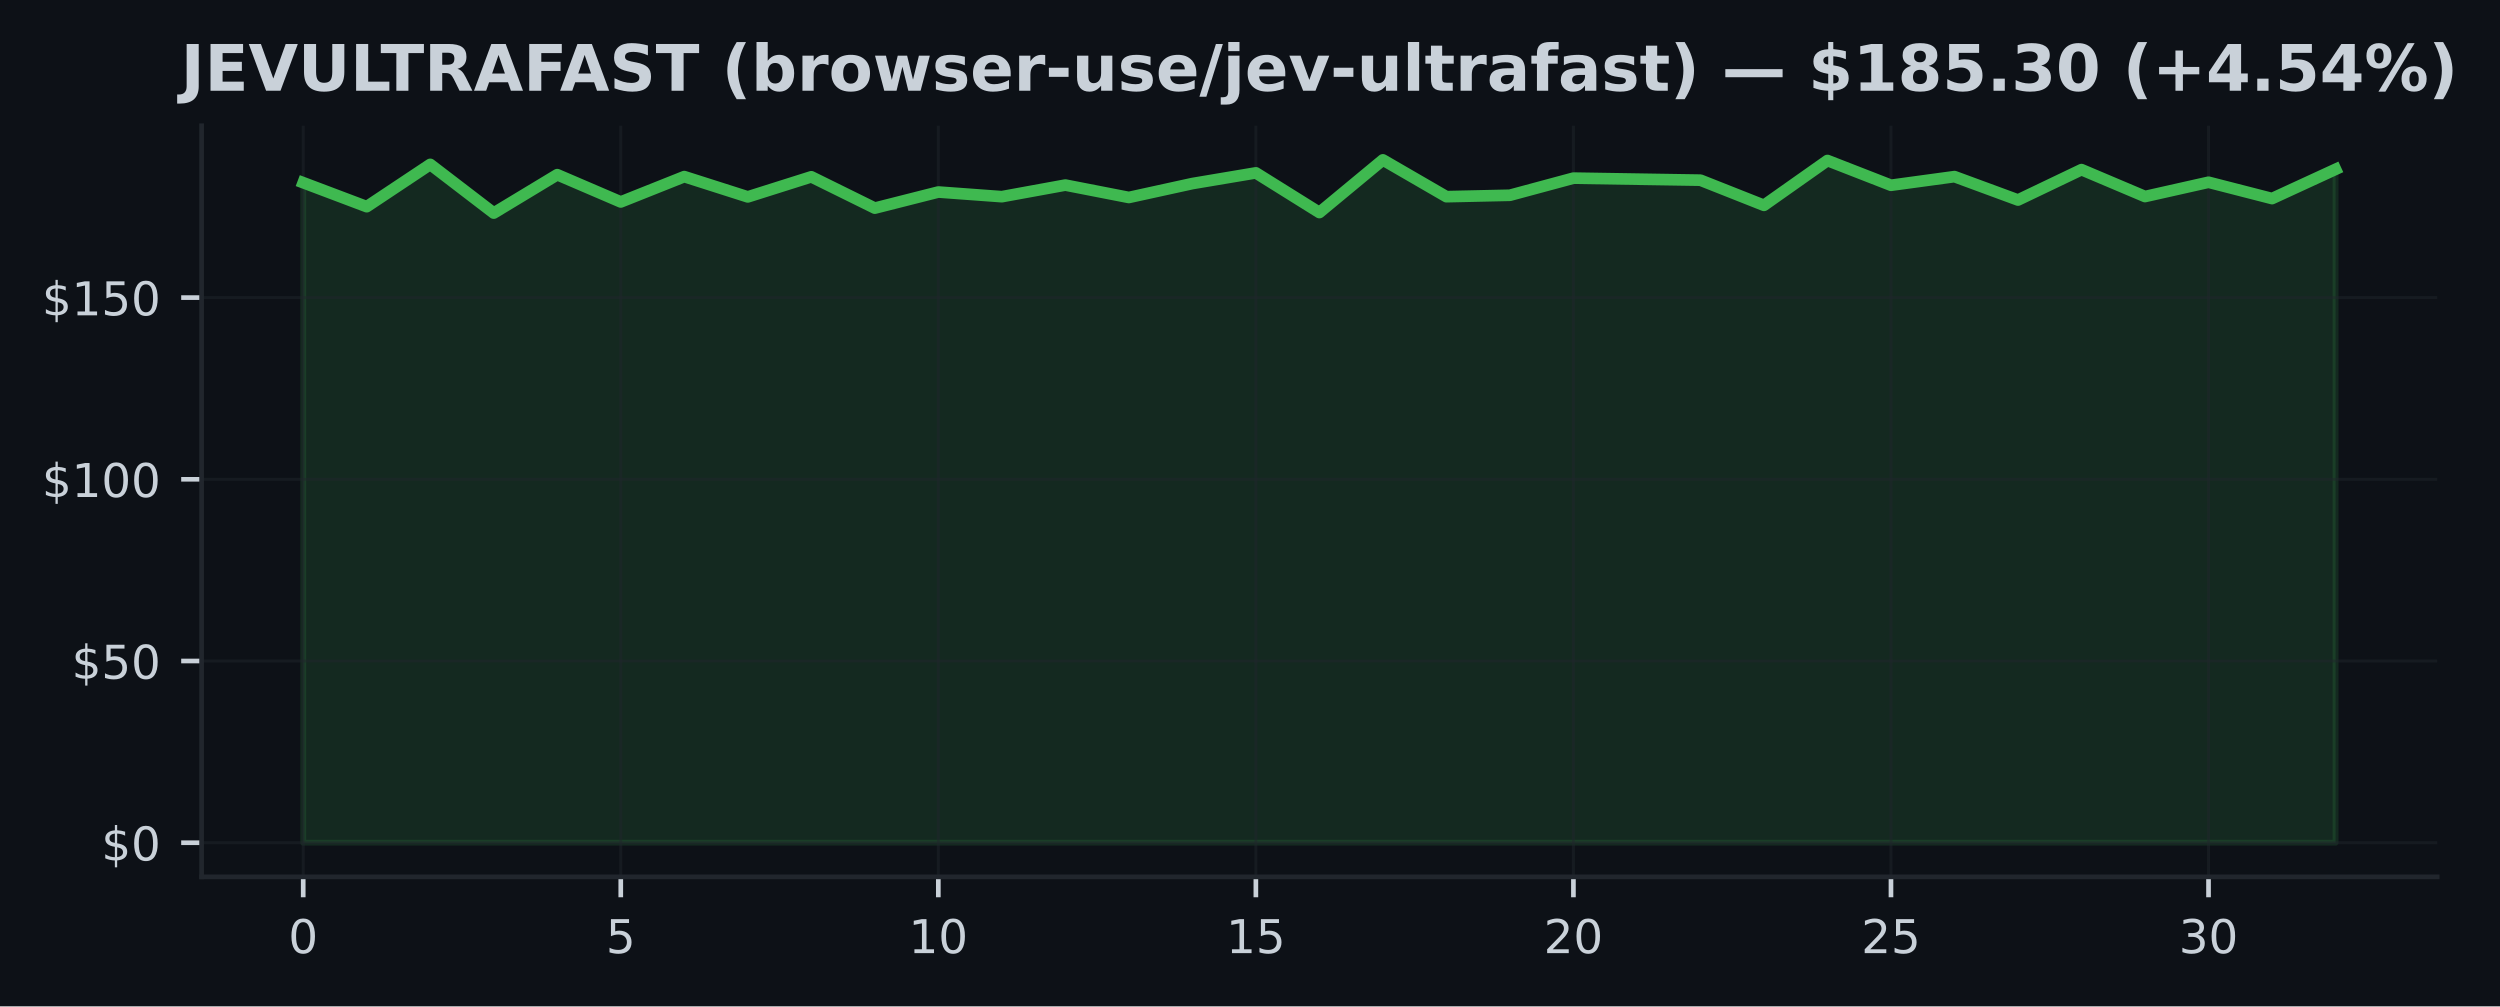
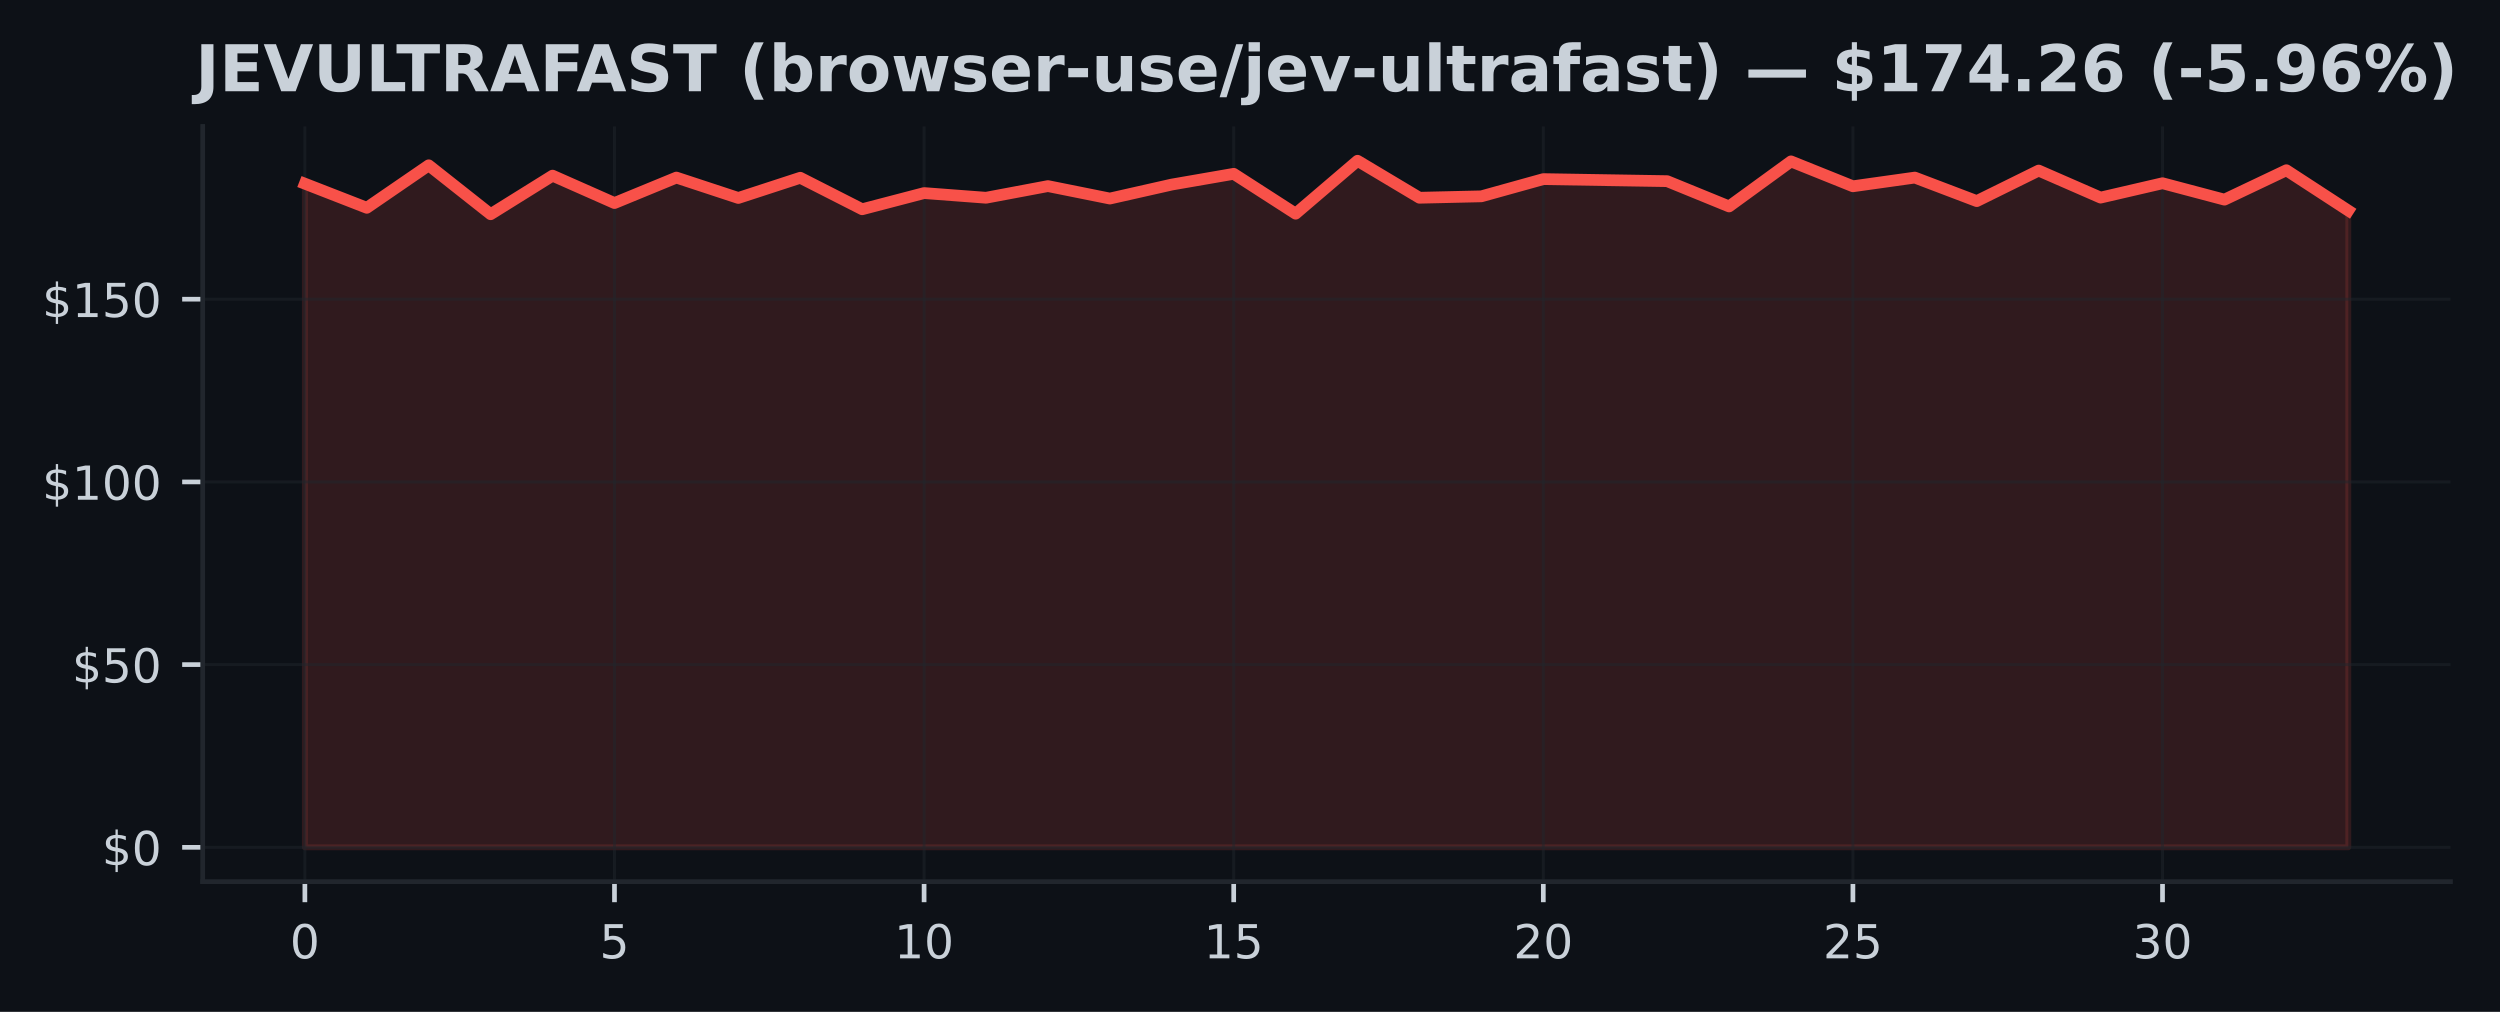
- <svg xmlns="http://www.w3.org/2000/svg" xmlns:xlink="http://www.w3.org/1999/xlink" width="428.572pt" height="172.518pt" viewBox="0 0 428.572 172.518" version="1.1">
+ <svg xmlns="http://www.w3.org/2000/svg" xmlns:xlink="http://www.w3.org/1999/xlink" width="426.246pt" height="172.518pt" viewBox="0 0 426.246 172.518" version="1.1">
  <defs>
    <style type="text/css">*{stroke-linejoin: round; stroke-linecap: butt}</style>
  </defs>
  <g id="figure_1">
    <g id="patch_1">
-       <path d="M 0 172.518  L 428.572 172.518  L 428.572 0  L 0 0  z " style="fill: #0d1117" />
+       <path d="M 0 172.518  L 426.246 172.518  L 426.246 0  L 0 0  z " style="fill: #0d1117" />
    </g>
    <g id="axes_1">
      <g id="patch_2">
        <path d="M 34.56 150.318  L 417.8 150.318  L 417.8 21.558  L 34.56 21.558  z " style="fill: #0d1117" />
      </g>
      <g id="FillBetweenPolyCollection_1">
        <defs>
-           <path id="mb5f2080e7d" d="M 51.98 -28.053  L 51.98 -141.201  L 62.867 -137.089  L 73.755 -144.335  L 84.642 -135.993  L 95.53 -142.572  L 106.418 -137.899  L 117.305 -142.241  L 128.192 -138.765  L 139.08 -142.21  L 149.968 -136.84  L 160.855 -139.6  L 171.743 -138.803  L 182.63 -140.79  L 193.518 -138.666  L 204.405 -141.052  L 215.292 -142.883  L 226.18 -136.086  L 237.067 -145.107  L 247.955 -138.803  L 258.842 -139.046  L 269.73 -141.98  L 280.618 -141.805  L 291.505 -141.631  L 302.392 -137.32  L 313.28 -145.001  L 324.168 -140.759  L 335.055 -142.241  L 345.942 -138.229  L 356.83 -143.438  L 367.717 -138.827  L 378.605 -141.276  L 389.493 -138.479  L 400.38 -143.494  L 400.38 -28.053  L 400.38 -28.053  L 389.493 -28.053  L 378.605 -28.053  L 367.717 -28.053  L 356.83 -28.053  L 345.942 -28.053  L 335.055 -28.053  L 324.168 -28.053  L 313.28 -28.053  L 302.392 -28.053  L 291.505 -28.053  L 280.618 -28.053  L 269.73 -28.053  L 258.842 -28.053  L 247.955 -28.053  L 237.067 -28.053  L 226.18 -28.053  L 215.292 -28.053  L 204.405 -28.053  L 193.518 -28.053  L 182.63 -28.053  L 171.743 -28.053  L 160.855 -28.053  L 149.968 -28.053  L 139.08 -28.053  L 128.192 -28.053  L 117.305 -28.053  L 106.418 -28.053  L 95.53 -28.053  L 84.642 -28.053  L 73.755 -28.053  L 62.867 -28.053  L 51.98 -28.053  z " style="stroke: #3fb950; stroke-opacity: 0.15" />
+           <path id="m5287c0f388" d="M 51.98 -28.053  L 51.98 -141.201  L 62.538 -137.089  L 73.095 -144.335  L 83.653 -135.993  L 94.21 -142.572  L 104.768 -137.899  L 115.325 -142.241  L 125.883 -138.765  L 136.441 -142.21  L 146.998 -136.84  L 157.556 -139.6  L 168.113 -138.803  L 178.671 -140.79  L 189.228 -138.666  L 199.786 -141.052  L 210.344 -142.883  L 220.901 -136.086  L 231.459 -145.107  L 242.016 -138.803  L 252.574 -139.046  L 263.132 -141.98  L 273.689 -141.805  L 284.247 -141.631  L 294.804 -137.32  L 305.362 -145.001  L 315.919 -140.759  L 326.477 -142.241  L 337.035 -138.229  L 347.592 -143.438  L 358.15 -138.827  L 368.707 -141.276  L 379.265 -138.479  L 389.822 -143.494  L 400.38 -136.616  L 400.38 -28.053  L 400.38 -28.053  L 389.822 -28.053  L 379.265 -28.053  L 368.707 -28.053  L 358.15 -28.053  L 347.592 -28.053  L 337.035 -28.053  L 326.477 -28.053  L 315.919 -28.053  L 305.362 -28.053  L 294.804 -28.053  L 284.247 -28.053  L 273.689 -28.053  L 263.132 -28.053  L 252.574 -28.053  L 242.016 -28.053  L 231.459 -28.053  L 220.901 -28.053  L 210.344 -28.053  L 199.786 -28.053  L 189.228 -28.053  L 178.671 -28.053  L 168.113 -28.053  L 157.556 -28.053  L 146.998 -28.053  L 136.441 -28.053  L 125.883 -28.053  L 115.325 -28.053  L 104.768 -28.053  L 94.21 -28.053  L 83.653 -28.053  L 73.095 -28.053  L 62.538 -28.053  L 51.98 -28.053  z " style="stroke: #f85149; stroke-opacity: 0.15" />
        </defs>
-         <g clip-path="url(#pf11faedf16)">
-           <use xlink:href="#mb5f2080e7d" x="0" y="172.518" style="fill: #3fb950; fill-opacity: 0.15; stroke: #3fb950; stroke-opacity: 0.15" />
+         <g clip-path="url(#pb0eaabc597)">
+           <use xlink:href="#m5287c0f388" x="0" y="172.518" style="fill: #f85149; fill-opacity: 0.15; stroke: #f85149; stroke-opacity: 0.15" />
        </g>
      </g>
      <g id="matplotlib.axis_1">
        <g id="xtick_1">
          <g id="line2d_1">
-             <path d="M 51.98 150.318  L 51.98 21.558  " clip-path="url(#pf11faedf16)" style="fill: none; stroke: #21262d; stroke-opacity: 0.5; stroke-width: 0.5; stroke-linecap: square" />
+             <path d="M 51.98 150.318  L 51.98 21.558  " clip-path="url(#pb0eaabc597)" style="fill: none; stroke: #21262d; stroke-opacity: 0.5; stroke-width: 0.5; stroke-linecap: square" />
          </g>
          <g id="line2d_2">
            <defs>
-               <path id="m25845f46df" d="M 0 0  L 0 3.5  " style="stroke: #c9d1d9; stroke-width: 0.8" />
+               <path id="m1fa9bd51eb" d="M 0 0  L 0 3.5  " style="stroke: #c9d1d9; stroke-width: 0.8" />
            </defs>
            <g>
-               <use xlink:href="#m25845f46df" x="51.98" y="150.318" style="fill: #c9d1d9; stroke: #c9d1d9; stroke-width: 0.8" />
+               <use xlink:href="#m1fa9bd51eb" x="51.98" y="150.318" style="fill: #c9d1d9; stroke: #c9d1d9; stroke-width: 0.8" />
            </g>
          </g>
          <g id="text_1">
            <g style="fill: #c9d1d9" transform="translate(49.435 163.3964) scale(0.08 -0.08)">
              <defs>
                <path id="DejaVuSans-13" d="M 2034 4250  Q 1547 4250 1301 3770  Q 1056 3291 1056 2328  Q 1056 1369 1301 889  Q 1547 409 2034 409  Q 2525 409 2770 889  Q 3016 1369 3016 2328  Q 3016 3291 2770 3770  Q 2525 4250 2034 4250  z M 2034 4750  Q 2819 4750 3233 4129  Q 3647 3509 3647 2328  Q 3647 1150 3233 529  Q 2819 -91 2034 -91  Q 1250 -91 836 529  Q 422 1150 422 2328  Q 422 3509 836 4129  Q 1250 4750 2034 4750  z " transform="scale(0.015625)" />
              </defs>
              <use xlink:href="#DejaVuSans-13" />
            </g>
          </g>
        </g>
        <g id="xtick_2">
          <g id="line2d_3">
-             <path d="M 106.418 150.318  L 106.418 21.558  " clip-path="url(#pf11faedf16)" style="fill: none; stroke: #21262d; stroke-opacity: 0.5; stroke-width: 0.5; stroke-linecap: square" />
+             <path d="M 104.768 150.318  L 104.768 21.558  " clip-path="url(#pb0eaabc597)" style="fill: none; stroke: #21262d; stroke-opacity: 0.5; stroke-width: 0.5; stroke-linecap: square" />
          </g>
          <g id="line2d_4">
            <g>
-               <use xlink:href="#m25845f46df" x="106.418" y="150.318" style="fill: #c9d1d9; stroke: #c9d1d9; stroke-width: 0.8" />
+               <use xlink:href="#m1fa9bd51eb" x="104.768" y="150.318" style="fill: #c9d1d9; stroke: #c9d1d9; stroke-width: 0.8" />
            </g>
          </g>
          <g id="text_2">
-             <g style="fill: #c9d1d9" transform="translate(103.8725 163.3964) scale(0.08 -0.08)">
+             <g style="fill: #c9d1d9" transform="translate(102.2229 163.3964) scale(0.08 -0.08)">
              <defs>
                <path id="DejaVuSans-18" d="M 691 4666  L 3169 4666  L 3169 4134  L 1269 4134  L 1269 2991  Q 1406 3038 1543 3061  Q 1681 3084 1819 3084  Q 2600 3084 3056 2656  Q 3513 2228 3513 1497  Q 3513 744 3044 326  Q 2575 -91 1722 -91  Q 1428 -91 1123 -41  Q 819 9 494 109  L 494 744  Q 775 591 1075 516  Q 1375 441 1709 441  Q 2250 441 2565 725  Q 2881 1009 2881 1497  Q 2881 1984 2565 2268  Q 2250 2553 1709 2553  Q 1456 2553 1204 2497  Q 953 2441 691 2322  L 691 4666  z " transform="scale(0.015625)" />
              </defs>
              <use xlink:href="#DejaVuSans-18" />
            </g>
          </g>
        </g>
        <g id="xtick_3">
          <g id="line2d_5">
-             <path d="M 160.855 150.318  L 160.855 21.558  " clip-path="url(#pf11faedf16)" style="fill: none; stroke: #21262d; stroke-opacity: 0.5; stroke-width: 0.5; stroke-linecap: square" />
+             <path d="M 157.556 150.318  L 157.556 21.558  " clip-path="url(#pb0eaabc597)" style="fill: none; stroke: #21262d; stroke-opacity: 0.5; stroke-width: 0.5; stroke-linecap: square" />
          </g>
          <g id="line2d_6">
            <g>
-               <use xlink:href="#m25845f46df" x="160.855" y="150.318" style="fill: #c9d1d9; stroke: #c9d1d9; stroke-width: 0.8" />
+               <use xlink:href="#m1fa9bd51eb" x="157.556" y="150.318" style="fill: #c9d1d9; stroke: #c9d1d9; stroke-width: 0.8" />
            </g>
          </g>
          <g id="text_3">
-             <g style="fill: #c9d1d9" transform="translate(155.765 163.3964) scale(0.08 -0.08)">
+             <g style="fill: #c9d1d9" transform="translate(152.4658 163.3964) scale(0.08 -0.08)">
              <defs>
                <path id="DejaVuSans-14" d="M 794 531  L 1825 531  L 1825 4091  L 703 3866  L 703 4441  L 1819 4666  L 2450 4666  L 2450 531  L 3481 531  L 3481 0  L 794 0  L 794 531  z " transform="scale(0.015625)" />
              </defs>
              <use xlink:href="#DejaVuSans-14" />
              <use xlink:href="#DejaVuSans-13" transform="translate(63.625 0)" />
            </g>
          </g>
        </g>
        <g id="xtick_4">
          <g id="line2d_7">
-             <path d="M 215.292 150.318  L 215.292 21.558  " clip-path="url(#pf11faedf16)" style="fill: none; stroke: #21262d; stroke-opacity: 0.5; stroke-width: 0.5; stroke-linecap: square" />
+             <path d="M 210.344 150.318  L 210.344 21.558  " clip-path="url(#pb0eaabc597)" style="fill: none; stroke: #21262d; stroke-opacity: 0.5; stroke-width: 0.5; stroke-linecap: square" />
          </g>
          <g id="line2d_8">
            <g>
-               <use xlink:href="#m25845f46df" x="215.292" y="150.318" style="fill: #c9d1d9; stroke: #c9d1d9; stroke-width: 0.8" />
+               <use xlink:href="#m1fa9bd51eb" x="210.344" y="150.318" style="fill: #c9d1d9; stroke: #c9d1d9; stroke-width: 0.8" />
            </g>
          </g>
          <g id="text_4">
-             <g style="fill: #c9d1d9" transform="translate(210.2025 163.3964) scale(0.08 -0.08)">
+             <g style="fill: #c9d1d9" transform="translate(205.2536 163.3964) scale(0.08 -0.08)">
              <use xlink:href="#DejaVuSans-14" />
              <use xlink:href="#DejaVuSans-18" transform="translate(63.625 0)" />
            </g>
          </g>
        </g>
        <g id="xtick_5">
          <g id="line2d_9">
-             <path d="M 269.73 150.318  L 269.73 21.558  " clip-path="url(#pf11faedf16)" style="fill: none; stroke: #21262d; stroke-opacity: 0.5; stroke-width: 0.5; stroke-linecap: square" />
+             <path d="M 263.132 150.318  L 263.132 21.558  " clip-path="url(#pb0eaabc597)" style="fill: none; stroke: #21262d; stroke-opacity: 0.5; stroke-width: 0.5; stroke-linecap: square" />
          </g>
          <g id="line2d_10">
            <g>
-               <use xlink:href="#m25845f46df" x="269.73" y="150.318" style="fill: #c9d1d9; stroke: #c9d1d9; stroke-width: 0.8" />
+               <use xlink:href="#m1fa9bd51eb" x="263.132" y="150.318" style="fill: #c9d1d9; stroke: #c9d1d9; stroke-width: 0.8" />
            </g>
          </g>
          <g id="text_5">
-             <g style="fill: #c9d1d9" transform="translate(264.64 163.3964) scale(0.08 -0.08)">
+             <g style="fill: #c9d1d9" transform="translate(258.0415 163.3964) scale(0.08 -0.08)">
              <defs>
                <path id="DejaVuSans-15" d="M 1228 531  L 3431 531  L 3431 0  L 469 0  L 469 531  Q 828 903 1448 1529  Q 2069 2156 2228 2338  Q 2531 2678 2651 2914  Q 2772 3150 2772 3378  Q 2772 3750 2511 3984  Q 2250 4219 1831 4219  Q 1534 4219 1204 4116  Q 875 4013 500 3803  L 500 4441  Q 881 4594 1212 4672  Q 1544 4750 1819 4750  Q 2544 4750 2975 4387  Q 3406 4025 3406 3419  Q 3406 3131 3298 2873  Q 3191 2616 2906 2266  Q 2828 2175 2409 1742  Q 1991 1309 1228 531  z " transform="scale(0.015625)" />
              </defs>
              <use xlink:href="#DejaVuSans-15" />
              <use xlink:href="#DejaVuSans-13" transform="translate(63.625 0)" />
            </g>
          </g>
        </g>
        <g id="xtick_6">
          <g id="line2d_11">
-             <path d="M 324.168 150.318  L 324.168 21.558  " clip-path="url(#pf11faedf16)" style="fill: none; stroke: #21262d; stroke-opacity: 0.5; stroke-width: 0.5; stroke-linecap: square" />
+             <path d="M 315.919 150.318  L 315.919 21.558  " clip-path="url(#pb0eaabc597)" style="fill: none; stroke: #21262d; stroke-opacity: 0.5; stroke-width: 0.5; stroke-linecap: square" />
          </g>
          <g id="line2d_12">
            <g>
-               <use xlink:href="#m25845f46df" x="324.168" y="150.318" style="fill: #c9d1d9; stroke: #c9d1d9; stroke-width: 0.8" />
+               <use xlink:href="#m1fa9bd51eb" x="315.919" y="150.318" style="fill: #c9d1d9; stroke: #c9d1d9; stroke-width: 0.8" />
            </g>
          </g>
          <g id="text_6">
-             <g style="fill: #c9d1d9" transform="translate(319.0775 163.3964) scale(0.08 -0.08)">
+             <g style="fill: #c9d1d9" transform="translate(310.8294 163.3964) scale(0.08 -0.08)">
              <use xlink:href="#DejaVuSans-15" />
              <use xlink:href="#DejaVuSans-18" transform="translate(63.625 0)" />
            </g>
          </g>
        </g>
        <g id="xtick_7">
          <g id="line2d_13">
-             <path d="M 378.605 150.318  L 378.605 21.558  " clip-path="url(#pf11faedf16)" style="fill: none; stroke: #21262d; stroke-opacity: 0.5; stroke-width: 0.5; stroke-linecap: square" />
+             <path d="M 368.707 150.318  L 368.707 21.558  " clip-path="url(#pb0eaabc597)" style="fill: none; stroke: #21262d; stroke-opacity: 0.5; stroke-width: 0.5; stroke-linecap: square" />
          </g>
          <g id="line2d_14">
            <g>
-               <use xlink:href="#m25845f46df" x="378.605" y="150.318" style="fill: #c9d1d9; stroke: #c9d1d9; stroke-width: 0.8" />
+               <use xlink:href="#m1fa9bd51eb" x="368.707" y="150.318" style="fill: #c9d1d9; stroke: #c9d1d9; stroke-width: 0.8" />
            </g>
          </g>
          <g id="text_7">
-             <g style="fill: #c9d1d9" transform="translate(373.515 163.3964) scale(0.08 -0.08)">
+             <g style="fill: #c9d1d9" transform="translate(363.6173 163.3964) scale(0.08 -0.08)">
              <defs>
                <path id="DejaVuSans-16" d="M 2597 2516  Q 3050 2419 3304 2112  Q 3559 1806 3559 1356  Q 3559 666 3084 287  Q 2609 -91 1734 -91  Q 1441 -91 1130 -33  Q 819 25 488 141  L 488 750  Q 750 597 1062 519  Q 1375 441 1716 441  Q 2309 441 2620 675  Q 2931 909 2931 1356  Q 2931 1769 2642 2001  Q 2353 2234 1838 2234  L 1294 2234  L 1294 2753  L 1863 2753  Q 2328 2753 2575 2939  Q 2822 3125 2822 3475  Q 2822 3834 2567 4026  Q 2313 4219 1838 4219  Q 1578 4219 1281 4162  Q 984 4106 628 3988  L 628 4550  Q 988 4650 1302 4700  Q 1616 4750 1894 4750  Q 2613 4750 3031 4423  Q 3450 4097 3450 3541  Q 3450 3153 3228 2886  Q 3006 2619 2597 2516  z " transform="scale(0.015625)" />
              </defs>
              <use xlink:href="#DejaVuSans-16" />
              <use xlink:href="#DejaVuSans-13" transform="translate(63.625 0)" />
            </g>
          </g>
        </g>
      </g>
      <g id="matplotlib.axis_2">
        <g id="ytick_1">
          <g id="line2d_15">
-             <path d="M 34.56 144.466  L 417.8 144.466  " clip-path="url(#pf11faedf16)" style="fill: none; stroke: #21262d; stroke-opacity: 0.5; stroke-width: 0.5; stroke-linecap: square" />
+             <path d="M 34.56 144.466  L 417.8 144.466  " clip-path="url(#pb0eaabc597)" style="fill: none; stroke: #21262d; stroke-opacity: 0.5; stroke-width: 0.5; stroke-linecap: square" />
          </g>
          <g id="line2d_16">
            <defs>
-               <path id="mf7ac595452" d="M 0 0  L -3.5 0  " style="stroke: #c9d1d9; stroke-width: 0.8" />
+               <path id="mc1c740ab5f" d="M 0 0  L -3.5 0  " style="stroke: #c9d1d9; stroke-width: 0.8" />
            </defs>
            <g>
-               <use xlink:href="#mf7ac595452" x="34.56" y="144.466" style="fill: #c9d1d9; stroke: #c9d1d9; stroke-width: 0.8" />
+               <use xlink:href="#mc1c740ab5f" x="34.56" y="144.466" style="fill: #c9d1d9; stroke: #c9d1d9; stroke-width: 0.8" />
            </g>
          </g>
          <g id="text_8">
            <g style="fill: #c9d1d9" transform="translate(17.38 147.5049) scale(0.08 -0.08)">
              <defs>
                <path id="DejaVuSans-7" d="M 2163 -941  L 1850 -941  L 1847 0  Q 1519 6 1191 76  Q 863 147 531 288  L 531 850  Q 850 650 1176 548  Q 1503 447 1850 444  L 1850 1869  Q 1159 1981 845 2250  Q 531 2519 531 2988  Q 531 3497 872 3790  Q 1213 4084 1850 4128  L 1850 4863  L 2163 4863  L 2163 4138  Q 2453 4125 2725 4076  Q 2997 4028 3256 3944  L 3256 3397  Q 2997 3528 2723 3600  Q 2450 3672 2163 3684  L 2163 2350  Q 2872 2241 3206 1959  Q 3541 1678 3541 1191  Q 3541 663 3186 358  Q 2831 53 2163 6  L 2163 -941  z M 1850 2406  L 1850 3688  Q 1488 3647 1297 3481  Q 1106 3316 1106 3041  Q 1106 2772 1282 2622  Q 1459 2472 1850 2406  z M 2163 1806  L 2163 453  Q 2559 506 2761 678  Q 2963 850 2963 1131  Q 2963 1406 2770 1568  Q 2578 1731 2163 1806  z " transform="scale(0.015625)" />
              </defs>
              <use xlink:href="#DejaVuSans-7" />
              <use xlink:href="#DejaVuSans-13" transform="translate(63.625 0)" />
            </g>
          </g>
        </g>
        <g id="ytick_2">
          <g id="line2d_17">
-             <path d="M 34.56 113.316  L 417.8 113.316  " clip-path="url(#pf11faedf16)" style="fill: none; stroke: #21262d; stroke-opacity: 0.5; stroke-width: 0.5; stroke-linecap: square" />
+             <path d="M 34.56 113.316  L 417.8 113.316  " clip-path="url(#pb0eaabc597)" style="fill: none; stroke: #21262d; stroke-opacity: 0.5; stroke-width: 0.5; stroke-linecap: square" />
          </g>
          <g id="line2d_18">
            <g>
-               <use xlink:href="#mf7ac595452" x="34.56" y="113.316" style="fill: #c9d1d9; stroke: #c9d1d9; stroke-width: 0.8" />
+               <use xlink:href="#mc1c740ab5f" x="34.56" y="113.316" style="fill: #c9d1d9; stroke: #c9d1d9; stroke-width: 0.8" />
            </g>
          </g>
          <g id="text_9">
            <g style="fill: #c9d1d9" transform="translate(12.29 116.3552) scale(0.08 -0.08)">
              <use xlink:href="#DejaVuSans-7" />
              <use xlink:href="#DejaVuSans-18" transform="translate(63.625 0)" />
              <use xlink:href="#DejaVuSans-13" transform="translate(127.25 0)" />
            </g>
          </g>
        </g>
        <g id="ytick_3">
          <g id="line2d_19">
-             <path d="M 34.56 82.166  L 417.8 82.166  " clip-path="url(#pf11faedf16)" style="fill: none; stroke: #21262d; stroke-opacity: 0.5; stroke-width: 0.5; stroke-linecap: square" />
+             <path d="M 34.56 82.166  L 417.8 82.166  " clip-path="url(#pb0eaabc597)" style="fill: none; stroke: #21262d; stroke-opacity: 0.5; stroke-width: 0.5; stroke-linecap: square" />
          </g>
          <g id="line2d_20">
            <g>
-               <use xlink:href="#mf7ac595452" x="34.56" y="82.166" style="fill: #c9d1d9; stroke: #c9d1d9; stroke-width: 0.8" />
+               <use xlink:href="#mc1c740ab5f" x="34.56" y="82.166" style="fill: #c9d1d9; stroke: #c9d1d9; stroke-width: 0.8" />
            </g>
          </g>
          <g id="text_10">
            <g style="fill: #c9d1d9" transform="translate(7.2 85.20542) scale(0.08 -0.08)">
              <use xlink:href="#DejaVuSans-7" />
              <use xlink:href="#DejaVuSans-14" transform="translate(63.625 0)" />
              <use xlink:href="#DejaVuSans-13" transform="translate(127.25 0)" />
              <use xlink:href="#DejaVuSans-13" transform="translate(190.875 0)" />
            </g>
          </g>
        </g>
        <g id="ytick_4">
          <g id="line2d_21">
-             <path d="M 34.56 51.016  L 417.8 51.016  " clip-path="url(#pf11faedf16)" style="fill: none; stroke: #21262d; stroke-opacity: 0.5; stroke-width: 0.5; stroke-linecap: square" />
+             <path d="M 34.56 51.016  L 417.8 51.016  " clip-path="url(#pb0eaabc597)" style="fill: none; stroke: #21262d; stroke-opacity: 0.5; stroke-width: 0.5; stroke-linecap: square" />
          </g>
          <g id="line2d_22">
            <g>
-               <use xlink:href="#mf7ac595452" x="34.56" y="51.016" style="fill: #c9d1d9; stroke: #c9d1d9; stroke-width: 0.8" />
+               <use xlink:href="#mc1c740ab5f" x="34.56" y="51.016" style="fill: #c9d1d9; stroke: #c9d1d9; stroke-width: 0.8" />
            </g>
          </g>
          <g id="text_11">
            <g style="fill: #c9d1d9" transform="translate(7.2 54.05567) scale(0.08 -0.08)">
              <use xlink:href="#DejaVuSans-7" />
              <use xlink:href="#DejaVuSans-14" transform="translate(63.625 0)" />
              <use xlink:href="#DejaVuSans-18" transform="translate(127.25 0)" />
              <use xlink:href="#DejaVuSans-13" transform="translate(190.875 0)" />
            </g>
          </g>
        </g>
      </g>
      <g id="line2d_23">
-         <path d="M 51.98 31.317  L 62.867 35.429  L 73.755 28.184  L 84.642 36.525  L 95.53 29.947  L 106.418 34.619  L 117.305 30.277  L 128.192 33.753  L 139.08 30.308  L 149.968 35.678  L 160.855 32.918  L 171.743 33.716  L 182.63 31.728  L 193.518 33.853  L 204.405 31.467  L 215.292 29.635  L 226.18 36.432  L 237.067 27.411  L 247.955 33.716  L 258.842 33.473  L 269.73 30.538  L 280.618 30.713  L 291.505 30.887  L 302.392 35.198  L 313.28 27.517  L 324.168 31.76  L 335.055 30.277  L 345.942 34.289  L 356.83 29.081  L 367.717 33.691  L 378.605 31.242  L 389.493 34.04  L 400.38 29.025  " clip-path="url(#pf11faedf16)" style="fill: none; stroke: #3fb950; stroke-width: 2; stroke-linecap: square" />
+         <path d="M 51.98 31.317  L 62.538 35.429  L 73.095 28.184  L 83.653 36.525  L 94.21 29.947  L 104.768 34.619  L 115.325 30.277  L 125.883 33.753  L 136.441 30.308  L 146.998 35.678  L 157.556 32.918  L 168.113 33.716  L 178.671 31.728  L 189.228 33.853  L 199.786 31.467  L 210.344 29.635  L 220.901 36.432  L 231.459 27.411  L 242.016 33.716  L 252.574 33.473  L 263.132 30.538  L 273.689 30.713  L 284.247 30.887  L 294.804 35.198  L 305.362 27.517  L 315.919 31.76  L 326.477 30.277  L 337.035 34.289  L 347.592 29.081  L 358.15 33.691  L 368.707 31.242  L 379.265 34.04  L 389.822 29.025  L 400.38 35.902  " clip-path="url(#pb0eaabc597)" style="fill: none; stroke: #f85149; stroke-width: 2; stroke-linecap: square" />
      </g>
      <g id="patch_3">
        <path d="M 34.56 150.318  L 34.56 21.558  " style="fill: none; stroke: #21262d; stroke-width: 0.8; stroke-linejoin: miter; stroke-linecap: square" />
      </g>
      <g id="patch_4">
        <path d="M 34.56 150.318  L 417.8 150.318  " style="fill: none; stroke: #21262d; stroke-width: 0.8; stroke-linejoin: miter; stroke-linecap: square" />
      </g>
      <g id="text_12">
-         <g style="fill: #c9d1d9" transform="translate(30.98758 15.55828) scale(0.11 -0.11)">
+         <g style="fill: #c9d1d9" transform="translate(33.31391 15.55828) scale(0.11 -0.11)">
          <defs>
            <path id="DejaVuSans-Bold-2d" d="M 588 4666  L 1791 4666  L 1791 453  Q 1791 -419 1317 -850  Q 844 -1281 -116 -1281  L -359 -1281  L -359 -372  L -172 -372  Q 203 -372 395 -162  Q 588 47 588 453  L 588 4666  z " transform="scale(0.015625)" />
            <path id="DejaVuSans-Bold-28" d="M 588 4666  L 3834 4666  L 3834 3756  L 1791 3756  L 1791 2888  L 3713 2888  L 3713 1978  L 1791 1978  L 1791 909  L 3903 909  L 3903 0  L 588 0  L 588 4666  z " transform="scale(0.015625)" />
            <path id="DejaVuSans-Bold-39" d="M 31 4666  L 1241 4666  L 2478 1222  L 3713 4666  L 4922 4666  L 3194 0  L 1759 0  L 31 4666  z " transform="scale(0.015625)" />
            <path id="DejaVuSans-Bold-38" d="M 588 4666  L 1791 4666  L 1791 1869  Q 1791 1291 1980 1042  Q 2169 794 2597 794  Q 3028 794 3217 1042  Q 3406 1291 3406 1869  L 3406 4666  L 4609 4666  L 4609 1869  Q 4609 878 4112 393  Q 3616 -91 2597 -91  Q 1581 -91 1084 393  Q 588 878 588 1869  L 588 4666  z " transform="scale(0.015625)" />
            <path id="DejaVuSans-Bold-2f" d="M 588 4666  L 1791 4666  L 1791 909  L 3903 909  L 3903 0  L 588 0  L 588 4666  z " transform="scale(0.015625)" />
            <path id="DejaVuSans-Bold-37" d="M 31 4666  L 4331 4666  L 4331 3756  L 2784 3756  L 2784 0  L 1581 0  L 1581 3756  L 31 3756  L 31 4666  z " transform="scale(0.015625)" />
            <path id="DejaVuSans-Bold-35" d="M 2297 2597  Q 2675 2597 2839 2737  Q 3003 2878 3003 3200  Q 3003 3519 2839 3656  Q 2675 3794 2297 3794  L 1791 3794  L 1791 2597  L 2297 2597  z M 1791 1766  L 1791 0  L 588 0  L 588 4666  L 2425 4666  Q 3347 4666 3776 4356  Q 4206 4047 4206 3378  Q 4206 2916 3982 2619  Q 3759 2322 3309 2181  Q 3556 2125 3751 1926  Q 3947 1728 4147 1325  L 4800 0  L 3519 0  L 2950 1159  Q 2778 1509 2601 1637  Q 2425 1766 2131 1766  L 1791 1766  z " transform="scale(0.015625)" />
            <path id="DejaVuSans-Bold-24" d="M 3419 850  L 1538 850  L 1241 0  L 31 0  L 1759 4666  L 3194 4666  L 4922 0  L 3713 0  L 3419 850  z M 1838 1716  L 3116 1716  L 2478 3572  L 1838 1716  z " transform="scale(0.015625)" />
            <path id="DejaVuSans-Bold-29" d="M 588 4666  L 3834 4666  L 3834 3756  L 1791 3756  L 1791 2888  L 3713 2888  L 3713 1978  L 1791 1978  L 1791 0  L 588 0  L 588 4666  z " transform="scale(0.015625)" />
            <path id="DejaVuSans-Bold-36" d="M 3834 4519  L 3834 3531  Q 3450 3703 3084 3790  Q 2719 3878 2394 3878  Q 1963 3878 1756 3759  Q 1550 3641 1550 3391  Q 1550 3203 1689 3098  Q 1828 2994 2194 2919  L 2706 2816  Q 3484 2659 3812 2340  Q 4141 2022 4141 1434  Q 4141 663 3683 286  Q 3225 -91 2284 -91  Q 1841 -91 1394 -6  Q 947 78 500 244  L 500 1259  Q 947 1022 1364 901  Q 1781 781 2169 781  Q 2563 781 2772 912  Q 2981 1044 2981 1288  Q 2981 1506 2839 1625  Q 2697 1744 2272 1838  L 1806 1941  Q 1106 2091 782 2419  Q 459 2747 459 3303  Q 459 4000 909 4375  Q 1359 4750 2203 4750  Q 2588 4750 2994 4692  Q 3400 4634 3834 4519  z " transform="scale(0.015625)" />
            <path id="DejaVuSans-Bold-3" transform="scale(0.015625)" />
            <path id="DejaVuSans-Bold-b" d="M 2413 -844  L 1484 -844  Q 1006 -72 778 623  Q 550 1319 550 2003  Q 550 2688 779 3389  Q 1009 4091 1484 4856  L 2413 4856  Q 2013 4116 1813 3408  Q 1613 2700 1613 2009  Q 1613 1319 1811 609  Q 2009 -100 2413 -844  z " transform="scale(0.015625)" />
            <path id="DejaVuSans-Bold-45" d="M 2400 722  Q 2759 722 2948 984  Q 3138 1247 3138 1747  Q 3138 2247 2948 2509  Q 2759 2772 2400 2772  Q 2041 2772 1848 2508  Q 1656 2244 1656 1747  Q 1656 1250 1848 986  Q 2041 722 2400 722  z M 1656 2988  Q 1888 3294 2169 3439  Q 2450 3584 2816 3584  Q 3463 3584 3878 3070  Q 4294 2556 4294 1747  Q 4294 938 3878 423  Q 3463 -91 2816 -91  Q 2450 -91 2169 54  Q 1888 200 1656 506  L 1656 0  L 538 0  L 538 4863  L 1656 4863  L 1656 2988  z " transform="scale(0.015625)" />
            <path id="DejaVuSans-Bold-55" d="M 3138 2547  Q 2991 2616 2845 2648  Q 2700 2681 2553 2681  Q 2122 2681 1889 2404  Q 1656 2128 1656 1613  L 1656 0  L 538 0  L 538 3500  L 1656 3500  L 1656 2925  Q 1872 3269 2151 3426  Q 2431 3584 2822 3584  Q 2878 3584 2943 3579  Q 3009 3575 3134 3559  L 3138 2547  z " transform="scale(0.015625)" />
            <path id="DejaVuSans-Bold-52" d="M 2203 2784  Q 1831 2784 1636 2517  Q 1441 2250 1441 1747  Q 1441 1244 1636 976  Q 1831 709 2203 709  Q 2569 709 2762 976  Q 2956 1244 2956 1747  Q 2956 2250 2762 2517  Q 2569 2784 2203 2784  z M 2203 3584  Q 3106 3584 3614 3096  Q 4122 2609 4122 1747  Q 4122 884 3614 396  Q 3106 -91 2203 -91  Q 1297 -91 786 396  Q 275 884 275 1747  Q 275 2609 786 3096  Q 1297 3584 2203 3584  z " transform="scale(0.015625)" />
            <path id="DejaVuSans-Bold-5a" d="M 225 3500  L 1313 3500  L 1900 1088  L 2491 3500  L 3425 3500  L 4013 1113  L 4603 3500  L 5691 3500  L 4769 0  L 3547 0  L 2956 2406  L 2369 0  L 1147 0  L 225 3500  z " transform="scale(0.015625)" />
            <path id="DejaVuSans-Bold-56" d="M 3272 3391  L 3272 2541  Q 2913 2691 2578 2766  Q 2244 2841 1947 2841  Q 1628 2841 1473 2761  Q 1319 2681 1319 2516  Q 1319 2381 1436 2309  Q 1553 2238 1856 2203  L 2053 2175  Q 2913 2066 3209 1816  Q 3506 1566 3506 1031  Q 3506 472 3093 190  Q 2681 -91 1863 -91  Q 1516 -91 1145 -36  Q 775 19 384 128  L 384 978  Q 719 816 1070 734  Q 1422 653 1784 653  Q 2113 653 2278 743  Q 2444 834 2444 1013  Q 2444 1163 2330 1236  Q 2216 1309 1875 1350  L 1678 1375  Q 931 1469 631 1722  Q 331 1975 331 2491  Q 331 3047 712 3315  Q 1094 3584 1881 3584  Q 2191 3584 2531 3537  Q 2872 3491 3272 3391  z " transform="scale(0.015625)" />
            <path id="DejaVuSans-Bold-48" d="M 4031 1759  L 4031 1441  L 1416 1441  Q 1456 1047 1700 850  Q 1944 653 2381 653  Q 2734 653 3104 758  Q 3475 863 3866 1075  L 3866 213  Q 3469 63 3072 -14  Q 2675 -91 2278 -91  Q 1328 -91 801 392  Q 275 875 275 1747  Q 275 2603 792 3093  Q 1309 3584 2216 3584  Q 3041 3584 3536 3087  Q 4031 2591 4031 1759  z M 2881 2131  Q 2881 2450 2695 2645  Q 2509 2841 2209 2841  Q 1884 2841 1681 2658  Q 1478 2475 1428 2131  L 2881 2131  z " transform="scale(0.015625)" />
            <path id="DejaVuSans-Bold-10" d="M 347 2297  L 2309 2297  L 2309 1388  L 347 1388  L 347 2297  z " transform="scale(0.015625)" />
            <path id="DejaVuSans-Bold-58" d="M 500 1363  L 500 3500  L 1625 3500  L 1625 3150  Q 1625 2866 1622 2436  Q 1619 2006 1619 1863  Q 1619 1441 1641 1255  Q 1663 1069 1716 984  Q 1784 875 1895 815  Q 2006 756 2150 756  Q 2500 756 2700 1025  Q 2900 1294 2900 1772  L 2900 3500  L 4019 3500  L 4019 0  L 2900 0  L 2900 506  Q 2647 200 2364 54  Q 2081 -91 1741 -91  Q 1134 -91 817 281  Q 500 653 500 1363  z " transform="scale(0.015625)" />
            <path id="DejaVuSans-Bold-12" d="M 1644 4666  L 2338 4666  L 691 -594  L 0 -594  L 1644 4666  z " transform="scale(0.015625)" />
            <path id="DejaVuSans-Bold-4d" d="M 538 3500  L 1656 3500  L 1656 63  Q 1656 -641 1318 -1011  Q 981 -1381 341 -1381  L -213 -1381  L -213 -647  L -19 -647  Q 300 -647 419 -503  Q 538 -359 538 63  L 538 3500  z M 538 4863  L 1656 4863  L 1656 3950  L 538 3950  L 538 4863  z " transform="scale(0.015625)" />
            <path id="DejaVuSans-Bold-59" d="M 97 3500  L 1216 3500  L 2088 1081  L 2956 3500  L 4078 3500  L 2700 0  L 1472 0  L 97 3500  z " transform="scale(0.015625)" />
            <path id="DejaVuSans-Bold-4f" d="M 538 4863  L 1656 4863  L 1656 0  L 538 0  L 538 4863  z " transform="scale(0.015625)" />
            <path id="DejaVuSans-Bold-57" d="M 1759 4494  L 1759 3500  L 2913 3500  L 2913 2700  L 1759 2700  L 1759 1216  Q 1759 972 1856 886  Q 1953 800 2241 800  L 2816 800  L 2816 0  L 1856 0  Q 1194 0 917 276  Q 641 553 641 1216  L 641 2700  L 84 2700  L 84 3500  L 641 3500  L 641 4494  L 1759 4494  z " transform="scale(0.015625)" />
            <path id="DejaVuSans-Bold-44" d="M 2106 1575  Q 1756 1575 1579 1456  Q 1403 1338 1403 1106  Q 1403 894 1545 773  Q 1688 653 1941 653  Q 2256 653 2472 879  Q 2688 1106 2688 1447  L 2688 1575  L 2106 1575  z M 3816 1997  L 3816 0  L 2688 0  L 2688 519  Q 2463 200 2181 54  Q 1900 -91 1497 -91  Q 953 -91 614 226  Q 275 544 275 1050  Q 275 1666 698 1953  Q 1122 2241 2028 2241  L 2688 2241  L 2688 2328  Q 2688 2594 2478 2717  Q 2269 2841 1825 2841  Q 1466 2841 1156 2769  Q 847 2697 581 2553  L 581 3406  Q 941 3494 1303 3539  Q 1666 3584 2028 3584  Q 2975 3584 3395 3211  Q 3816 2838 3816 1997  z " transform="scale(0.015625)" />
            <path id="DejaVuSans-Bold-49" d="M 2841 4863  L 2841 4128  L 2222 4128  Q 1984 4128 1890 4042  Q 1797 3956 1797 3744  L 1797 3500  L 2753 3500  L 2753 2700  L 1797 2700  L 1797 0  L 678 0  L 678 2700  L 122 2700  L 122 3500  L 678 3500  L 678 3744  Q 678 4316 997 4589  Q 1316 4863 1984 4863  L 2841 4863  z " transform="scale(0.015625)" />
            <path id="DejaVuSans-Bold-c" d="M 513 -844  Q 913 -100 1113 609  Q 1313 1319 1313 2009  Q 1313 2700 1113 3408  Q 913 4116 513 4856  L 1441 4856  Q 1916 4091 2145 3389  Q 2375 2688 2375 2003  Q 2375 1319 2147 623  Q 1919 -72 1441 -844  L 513 -844  z " transform="scale(0.015625)" />
            <path id="DejaVuSans-Bold-af6" d="M 344 2156  L 6056 2156  L 6056 1350  L 344 1350  L 344 2156  z " transform="scale(0.015625)" />
            <path id="DejaVuSans-Bold-7" d="M 2484 -941  L 1978 -941  L 1975 0  Q 1584 16 1218 87  Q 853 159 506 288  L 506 1106  Q 866 922 1233 823  Q 1600 725 1978 713  L 1978 1684  L 1875 1703  Q 1128 1834 814 2115  Q 500 2397 500 2925  Q 500 3484 883 3798  Q 1266 4113 1975 4141  L 1978 4863  L 2484 4863  L 2484 4153  Q 2797 4128 3109 4075  Q 3422 4022 3738 3938  L 3738 3144  Q 3425 3275 3112 3348  Q 2800 3422 2484 3438  L 2484 2541  L 2584 2522  Q 3378 2397 3698 2105  Q 4019 1813 4019 1241  Q 4019 666 3637 358  Q 3256 50 2484 6  L 2484 -941  z M 1978 2613  L 1978 3428  Q 1756 3416 1623 3308  Q 1491 3200 1491 3034  Q 1491 2850 1612 2745  Q 1734 2641 1978 2613  z M 2484 1594  L 2484 725  Q 2756 728 2892 831  Q 3028 934 3028 1141  Q 3028 1353 2903 1458  Q 2778 1563 2484 1594  z " transform="scale(0.015625)" />
            <path id="DejaVuSans-Bold-14" d="M 750 831  L 1813 831  L 1813 3847  L 722 3622  L 722 4441  L 1806 4666  L 2950 4666  L 2950 831  L 4013 831  L 4013 0  L 750 0  L 750 831  z " transform="scale(0.015625)" />
-             <path id="DejaVuSans-Bold-1b" d="M 2228 2088  Q 1891 2088 1709 1903  Q 1528 1719 1528 1375  Q 1528 1031 1709 848  Q 1891 666 2228 666  Q 2563 666 2741 848  Q 2919 1031 2919 1375  Q 2919 1722 2741 1905  Q 2563 2088 2228 2088  z M 1350 2484  Q 925 2613 709 2878  Q 494 3144 494 3541  Q 494 4131 934 4440  Q 1375 4750 2228 4750  Q 3075 4750 3515 4442  Q 3956 4134 3956 3541  Q 3956 3144 3739 2878  Q 3522 2613 3097 2484  Q 3572 2353 3814 2058  Q 4056 1763 4056 1313  Q 4056 619 3595 264  Q 3134 -91 2228 -91  Q 1319 -91 855 264  Q 391 619 391 1313  Q 391 1763 633 2058  Q 875 2353 1350 2484  z M 1631 3419  Q 1631 3141 1786 2991  Q 1941 2841 2228 2841  Q 2509 2841 2662 2991  Q 2816 3141 2816 3419  Q 2816 3697 2662 3845  Q 2509 3994 2228 3994  Q 1941 3994 1786 3844  Q 1631 3694 1631 3419  z " transform="scale(0.015625)" />
+             <path id="DejaVuSans-Bold-1a" d="M 428 4666  L 3944 4666  L 3944 3988  L 2125 0  L 953 0  L 2675 3781  L 428 3781  L 428 4666  z " transform="scale(0.015625)" />
+             <path id="DejaVuSans-Bold-17" d="M 2356 3675  L 1038 1722  L 2356 1722  L 2356 3675  z M 2156 4666  L 3494 4666  L 3494 1722  L 4159 1722  L 4159 850  L 3494 850  L 3494 0  L 2356 0  L 2356 850  L 288 850  L 288 1881  L 2156 4666  z " transform="scale(0.015625)" />
+             <path id="DejaVuSans-Bold-11" d="M 653 1209  L 1778 1209  L 1778 0  L 653 0  L 653 1209  z " transform="scale(0.015625)" />
+             <path id="DejaVuSans-Bold-15" d="M 1844 884  L 3897 884  L 3897 0  L 506 0  L 506 884  L 2209 2388  Q 2438 2594 2547 2791  Q 2656 2988 2656 3200  Q 2656 3528 2436 3728  Q 2216 3928 1850 3928  Q 1569 3928 1234 3808  Q 900 3688 519 3450  L 519 4475  Q 925 4609 1322 4679  Q 1719 4750 2100 4750  Q 2938 4750 3402 4381  Q 3866 4013 3866 3353  Q 3866 2972 3669 2642  Q 3472 2313 2841 1759  L 1844 884  z " transform="scale(0.015625)" />
+             <path id="DejaVuSans-Bold-19" d="M 2316 2303  Q 2000 2303 1842 2098  Q 1684 1894 1684 1484  Q 1684 1075 1842 870  Q 2000 666 2316 666  Q 2634 666 2792 870  Q 2950 1075 2950 1484  Q 2950 1894 2792 2098  Q 2634 2303 2316 2303  z M 3803 4544  L 3803 3681  Q 3506 3822 3243 3889  Q 2981 3956 2731 3956  Q 2194 3956 1894 3657  Q 1594 3359 1544 2772  Q 1750 2925 1990 3001  Q 2231 3078 2516 3078  Q 3231 3078 3670 2659  Q 4109 2241 4109 1563  Q 4109 813 3618 361  Q 3128 -91 2303 -91  Q 1394 -91 895 523  Q 397 1138 397 2266  Q 397 3422 980 4083  Q 1563 4744 2578 4744  Q 2900 4744 3203 4694  Q 3506 4644 3803 4544  z " transform="scale(0.015625)" />
            <path id="DejaVuSans-Bold-18" d="M 678 4666  L 3669 4666  L 3669 3781  L 1638 3781  L 1638 3059  Q 1775 3097 1914 3117  Q 2053 3138 2203 3138  Q 3056 3138 3531 2711  Q 4006 2284 4006 1522  Q 4006 766 3489 337  Q 2972 -91 2053 -91  Q 1656 -91 1267 -14  Q 878 63 494 219  L 494 1166  Q 875 947 1217 837  Q 1559 728 1863 728  Q 2300 728 2551 942  Q 2803 1156 2803 1522  Q 2803 1891 2551 2103  Q 2300 2316 1863 2316  Q 1603 2316 1309 2248  Q 1016 2181 678 2041  L 678 4666  z " transform="scale(0.015625)" />
-             <path id="DejaVuSans-Bold-11" d="M 653 1209  L 1778 1209  L 1778 0  L 653 0  L 653 1209  z " transform="scale(0.015625)" />
-             <path id="DejaVuSans-Bold-16" d="M 2981 2516  Q 3453 2394 3698 2092  Q 3944 1791 3944 1325  Q 3944 631 3412 270  Q 2881 -91 1863 -91  Q 1503 -91 1142 -33  Q 781 25 428 141  L 428 1069  Q 766 900 1098 814  Q 1431 728 1753 728  Q 2231 728 2486 893  Q 2741 1059 2741 1369  Q 2741 1688 2480 1852  Q 2219 2016 1709 2016  L 1228 2016  L 1228 2791  L 1734 2791  Q 2188 2791 2409 2933  Q 2631 3075 2631 3366  Q 2631 3634 2415 3781  Q 2200 3928 1806 3928  Q 1516 3928 1219 3862  Q 922 3797 628 3669  L 628 4550  Q 984 4650 1334 4700  Q 1684 4750 2022 4750  Q 2931 4750 3382 4451  Q 3834 4153 3834 3553  Q 3834 3144 3618 2883  Q 3403 2622 2981 2516  z " transform="scale(0.015625)" />
-             <path id="DejaVuSans-Bold-13" d="M 2944 2338  Q 2944 3213 2780 3570  Q 2616 3928 2228 3928  Q 1841 3928 1675 3570  Q 1509 3213 1509 2338  Q 1509 1453 1675 1090  Q 1841 728 2228 728  Q 2613 728 2778 1090  Q 2944 1453 2944 2338  z M 4147 2328  Q 4147 1169 3647 539  Q 3147 -91 2228 -91  Q 1306 -91 806 539  Q 306 1169 306 2328  Q 306 3491 806 4120  Q 1306 4750 2228 4750  Q 3147 4750 3647 4120  Q 4147 3491 4147 2328  z " transform="scale(0.015625)" />
-             <path id="DejaVuSans-Bold-e" d="M 3053 4013  L 3053 2375  L 4684 2375  L 4684 1638  L 3053 1638  L 3053 0  L 2309 0  L 2309 1638  L 678 1638  L 678 2375  L 2309 2375  L 2309 4013  L 3053 4013  z " transform="scale(0.015625)" />
-             <path id="DejaVuSans-Bold-17" d="M 2356 3675  L 1038 1722  L 2356 1722  L 2356 3675  z M 2156 4666  L 3494 4666  L 3494 1722  L 4159 1722  L 4159 850  L 3494 850  L 3494 0  L 2356 0  L 2356 850  L 288 850  L 288 1881  L 2156 4666  z " transform="scale(0.015625)" />
+             <path id="DejaVuSans-Bold-1c" d="M 641 103  L 641 966  Q 928 831 1190 764  Q 1453 697 1709 697  Q 2247 697 2547 995  Q 2847 1294 2900 1881  Q 2688 1725 2447 1647  Q 2206 1569 1925 1569  Q 1209 1569 770 1986  Q 331 2403 331 3084  Q 331 3838 820 4291  Q 1309 4744 2131 4744  Q 3044 4744 3544 4128  Q 4044 3513 4044 2388  Q 4044 1231 3459 570  Q 2875 -91 1856 -91  Q 1528 -91 1228 -42  Q 928 6 641 103  z M 2125 2350  Q 2441 2350 2600 2554  Q 2759 2759 2759 3169  Q 2759 3575 2600 3781  Q 2441 3988 2125 3988  Q 1809 3988 1650 3781  Q 1491 3575 1491 3169  Q 1491 2759 1650 2554  Q 1809 2350 2125 2350  z " transform="scale(0.015625)" />
            <path id="DejaVuSans-Bold-8" d="M 4959 1925  Q 4738 1925 4616 1733  Q 4494 1541 4494 1184  Q 4494 825 4614 633  Q 4734 441 4959 441  Q 5184 441 5303 633  Q 5422 825 5422 1184  Q 5422 1541 5301 1733  Q 5181 1925 4959 1925  z M 4959 2450  Q 5541 2450 5875 2112  Q 6209 1775 6209 1184  Q 6209 594 5875 251  Q 5541 -91 4959 -91  Q 4378 -91 4042 251  Q 3706 594 3706 1184  Q 3706 1772 4042 2111  Q 4378 2450 4959 2450  z M 2094 -91  L 1403 -91  L 4319 4750  L 5013 4750  L 2094 -91  z M 1453 4750  Q 2034 4750 2367 4411  Q 2700 4072 2700 3481  Q 2700 2891 2367 2550  Q 2034 2209 1453 2209  Q 872 2209 539 2550  Q 206 2891 206 3481  Q 206 4072 539 4411  Q 872 4750 1453 4750  z M 1453 4225  Q 1228 4225 1106 4031  Q 984 3838 984 3481  Q 984 3122 1106 2926  Q 1228 2731 1453 2731  Q 1678 2731 1798 2926  Q 1919 3122 1919 3481  Q 1919 3838 1797 4031  Q 1675 4225 1453 4225  z " transform="scale(0.015625)" />
          </defs>
          <use xlink:href="#DejaVuSans-Bold-2d" />
          <use xlink:href="#DejaVuSans-Bold-28" transform="translate(37.20312 0)" />
          <use xlink:href="#DejaVuSans-Bold-39" transform="translate(105.5156 0)" />
          <use xlink:href="#DejaVuSans-Bold-38" transform="translate(182.9062 0)" />
          <use xlink:href="#DejaVuSans-Bold-2f" transform="translate(264.1094 0)" />
          <use xlink:href="#DejaVuSans-Bold-37" transform="translate(311.2812 0)" />
          <use xlink:href="#DejaVuSans-Bold-35" transform="translate(379.5 0)" />
          <use xlink:href="#DejaVuSans-Bold-24" transform="translate(456.5 0)" />
          <use xlink:href="#DejaVuSans-Bold-29" transform="translate(533.8906 0)" />
          <use xlink:href="#DejaVuSans-Bold-24" transform="translate(590.7344 0)" />
          <use xlink:href="#DejaVuSans-Bold-36" transform="translate(668.125 0)" />
          <use xlink:href="#DejaVuSans-Bold-37" transform="translate(740.1406 0)" />
          <use xlink:href="#DejaVuSans-Bold-3" transform="translate(808.3594 0)" />
          <use xlink:href="#DejaVuSans-Bold-b" transform="translate(843.1719 0)" />
          <use xlink:href="#DejaVuSans-Bold-45" transform="translate(888.875 0)" />
          <use xlink:href="#DejaVuSans-Bold-55" transform="translate(960.4531 0)" />
          <use xlink:href="#DejaVuSans-Bold-52" transform="translate(1009.766 0)" />
          <use xlink:href="#DejaVuSans-Bold-5a" transform="translate(1078.469 0)" />
          <use xlink:href="#DejaVuSans-Bold-56" transform="translate(1170.859 0)" />
          <use xlink:href="#DejaVuSans-Bold-48" transform="translate(1230.375 0)" />
          <use xlink:href="#DejaVuSans-Bold-55" transform="translate(1298.203 0)" />
          <use xlink:href="#DejaVuSans-Bold-10" transform="translate(1347.516 0)" />
          <use xlink:href="#DejaVuSans-Bold-58" transform="translate(1389.016 0)" />
          <use xlink:href="#DejaVuSans-Bold-56" transform="translate(1460.203 0)" />
          <use xlink:href="#DejaVuSans-Bold-48" transform="translate(1519.719 0)" />
          <use xlink:href="#DejaVuSans-Bold-12" transform="translate(1587.547 0)" />
          <use xlink:href="#DejaVuSans-Bold-4d" transform="translate(1624.078 0)" />
          <use xlink:href="#DejaVuSans-Bold-48" transform="translate(1658.359 0)" />
          <use xlink:href="#DejaVuSans-Bold-59" transform="translate(1726.188 0)" />
          <use xlink:href="#DejaVuSans-Bold-10" transform="translate(1791.375 0)" />
          <use xlink:href="#DejaVuSans-Bold-58" transform="translate(1832.875 0)" />
          <use xlink:href="#DejaVuSans-Bold-4f" transform="translate(1904.062 0)" />
          <use xlink:href="#DejaVuSans-Bold-57" transform="translate(1938.344 0)" />
          <use xlink:href="#DejaVuSans-Bold-55" transform="translate(1986.141 0)" />
          <use xlink:href="#DejaVuSans-Bold-44" transform="translate(2035.453 0)" />
          <use xlink:href="#DejaVuSans-Bold-49" transform="translate(2102.938 0)" />
          <use xlink:href="#DejaVuSans-Bold-44" transform="translate(2146.438 0)" />
          <use xlink:href="#DejaVuSans-Bold-56" transform="translate(2213.922 0)" />
          <use xlink:href="#DejaVuSans-Bold-57" transform="translate(2273.438 0)" />
          <use xlink:href="#DejaVuSans-Bold-c" transform="translate(2321.234 0)" />
          <use xlink:href="#DejaVuSans-Bold-3" transform="translate(2366.938 0)" />
          <use xlink:href="#DejaVuSans-Bold-af6" transform="translate(2401.75 0)" />
          <use xlink:href="#DejaVuSans-Bold-3" transform="translate(2501.75 0)" />
          <use xlink:href="#DejaVuSans-Bold-7" transform="translate(2536.562 0)" />
          <use xlink:href="#DejaVuSans-Bold-14" transform="translate(2606.141 0)" />
-           <use xlink:href="#DejaVuSans-Bold-1b" transform="translate(2675.719 0)" />
-           <use xlink:href="#DejaVuSans-Bold-18" transform="translate(2745.297 0)" />
+           <use xlink:href="#DejaVuSans-Bold-1a" transform="translate(2675.719 0)" />
+           <use xlink:href="#DejaVuSans-Bold-17" transform="translate(2745.297 0)" />
          <use xlink:href="#DejaVuSans-Bold-11" transform="translate(2814.875 0)" />
-           <use xlink:href="#DejaVuSans-Bold-16" transform="translate(2852.859 0)" />
-           <use xlink:href="#DejaVuSans-Bold-13" transform="translate(2922.438 0)" />
+           <use xlink:href="#DejaVuSans-Bold-15" transform="translate(2852.859 0)" />
+           <use xlink:href="#DejaVuSans-Bold-19" transform="translate(2922.438 0)" />
          <use xlink:href="#DejaVuSans-Bold-3" transform="translate(2992.016 0)" />
          <use xlink:href="#DejaVuSans-Bold-b" transform="translate(3026.828 0)" />
-           <use xlink:href="#DejaVuSans-Bold-e" transform="translate(3072.531 0)" />
-           <use xlink:href="#DejaVuSans-Bold-17" transform="translate(3156.328 0)" />
-           <use xlink:href="#DejaVuSans-Bold-11" transform="translate(3225.906 0)" />
-           <use xlink:href="#DejaVuSans-Bold-18" transform="translate(3263.891 0)" />
-           <use xlink:href="#DejaVuSans-Bold-17" transform="translate(3333.469 0)" />
-           <use xlink:href="#DejaVuSans-Bold-8" transform="translate(3403.047 0)" />
-           <use xlink:href="#DejaVuSans-Bold-c" transform="translate(3503.25 0)" />
+           <use xlink:href="#DejaVuSans-Bold-10" transform="translate(3072.531 0)" />
+           <use xlink:href="#DejaVuSans-Bold-18" transform="translate(3114.031 0)" />
+           <use xlink:href="#DejaVuSans-Bold-11" transform="translate(3183.609 0)" />
+           <use xlink:href="#DejaVuSans-Bold-1c" transform="translate(3221.594 0)" />
+           <use xlink:href="#DejaVuSans-Bold-19" transform="translate(3291.172 0)" />
+           <use xlink:href="#DejaVuSans-Bold-8" transform="translate(3360.75 0)" />
+           <use xlink:href="#DejaVuSans-Bold-c" transform="translate(3460.953 0)" />
        </g>
      </g>
    </g>
  </g>
  <defs>
-     <clipPath id="pf11faedf16">
+     <clipPath id="pb0eaabc597">
      <rect x="34.56" y="21.558" width="383.24" height="128.76" />
    </clipPath>
  </defs>
</svg>
